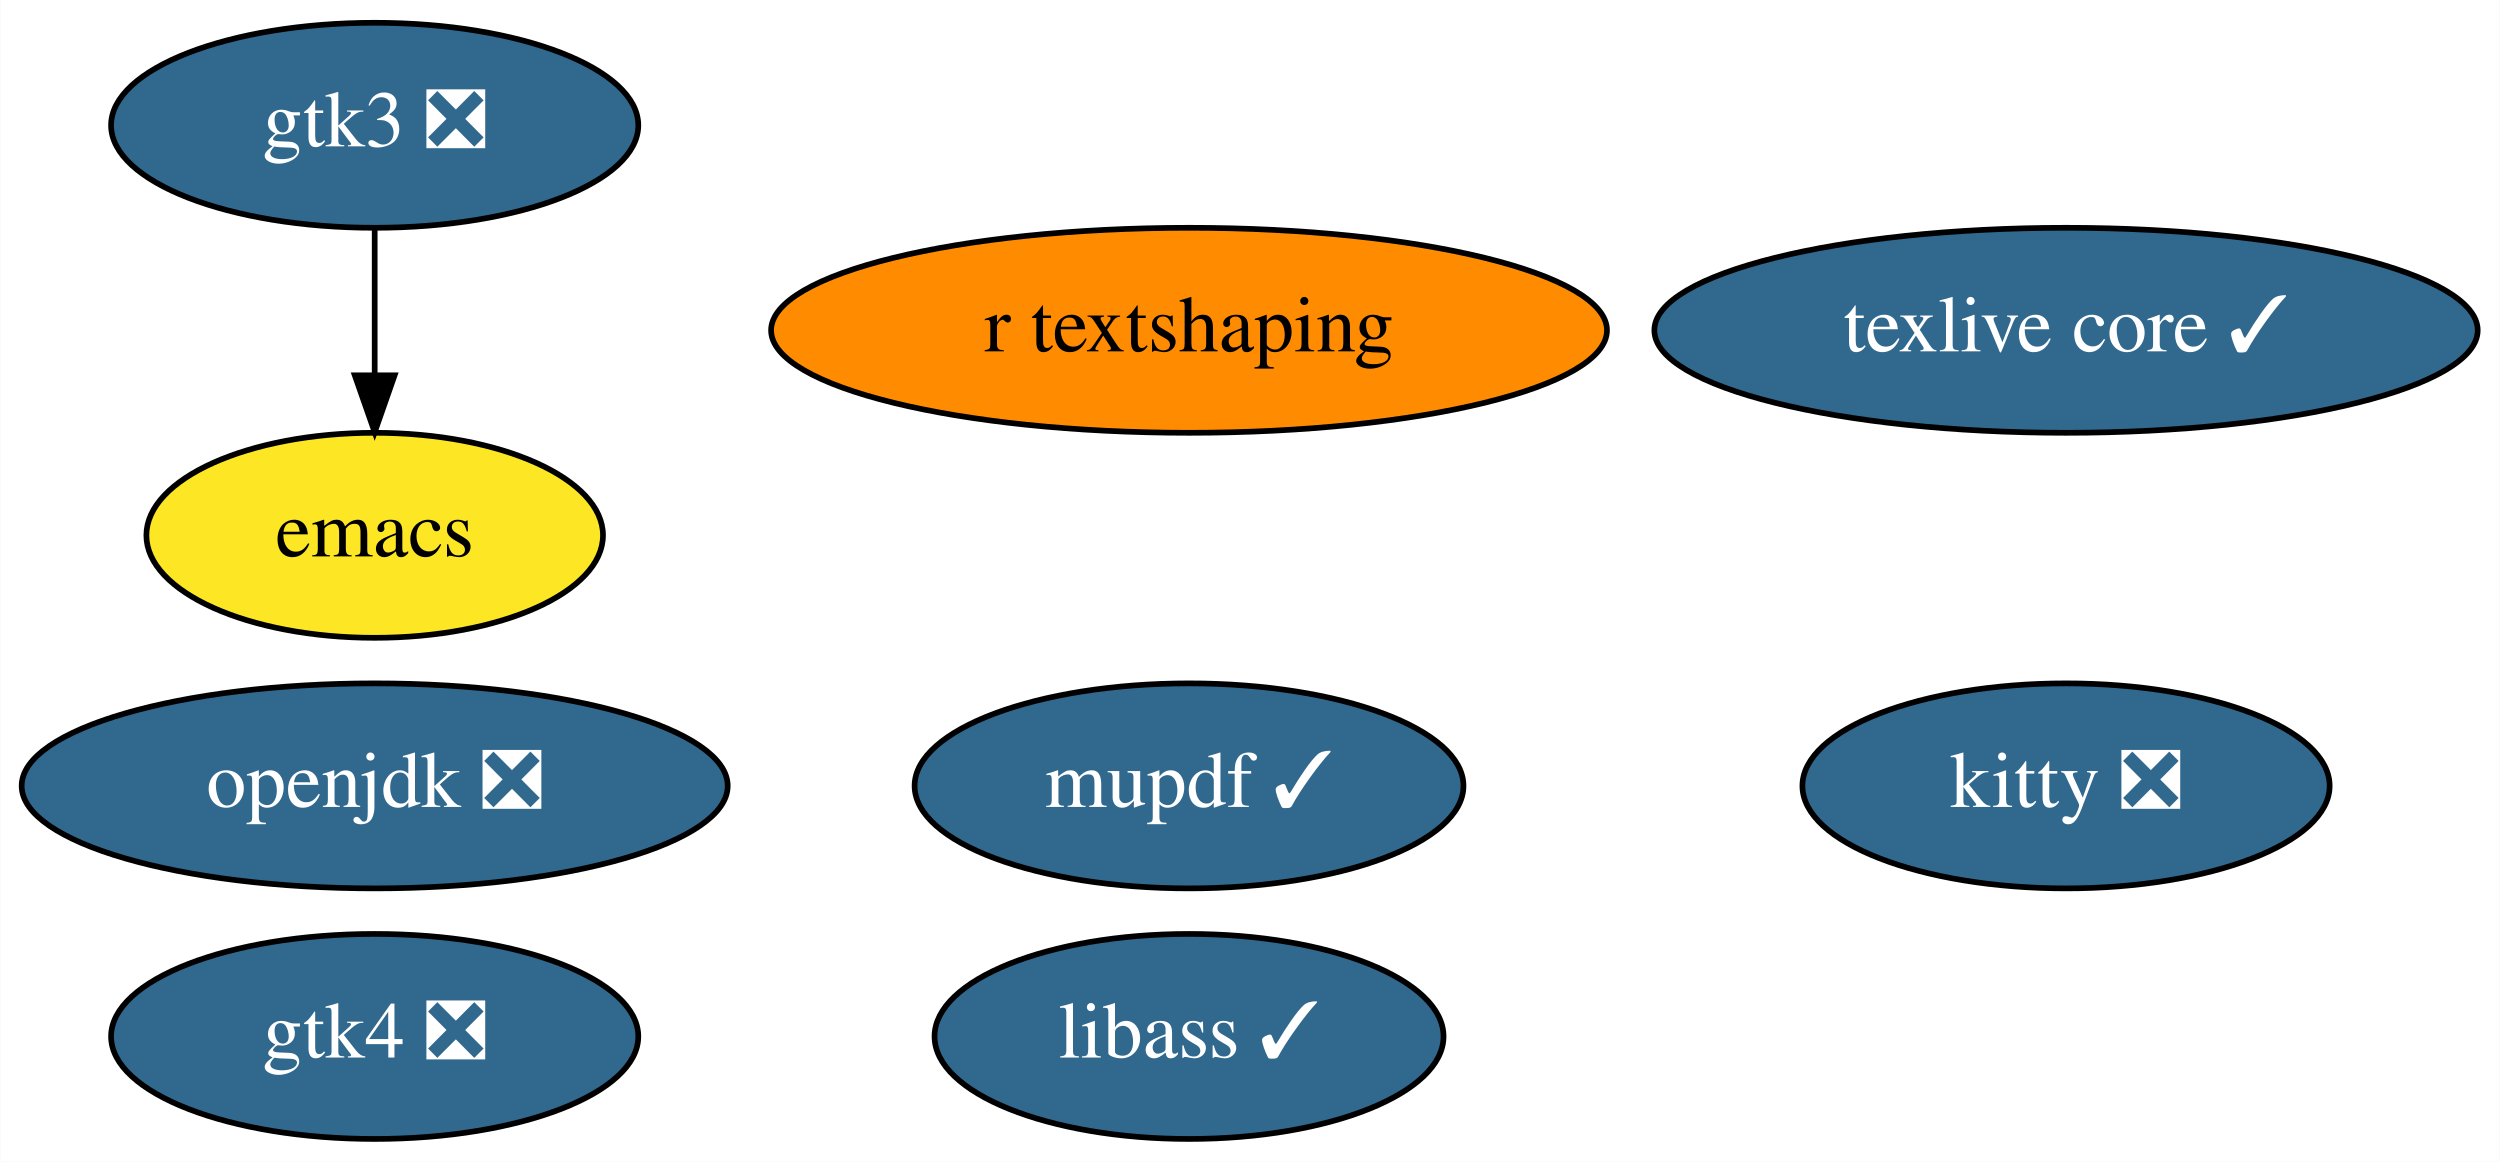
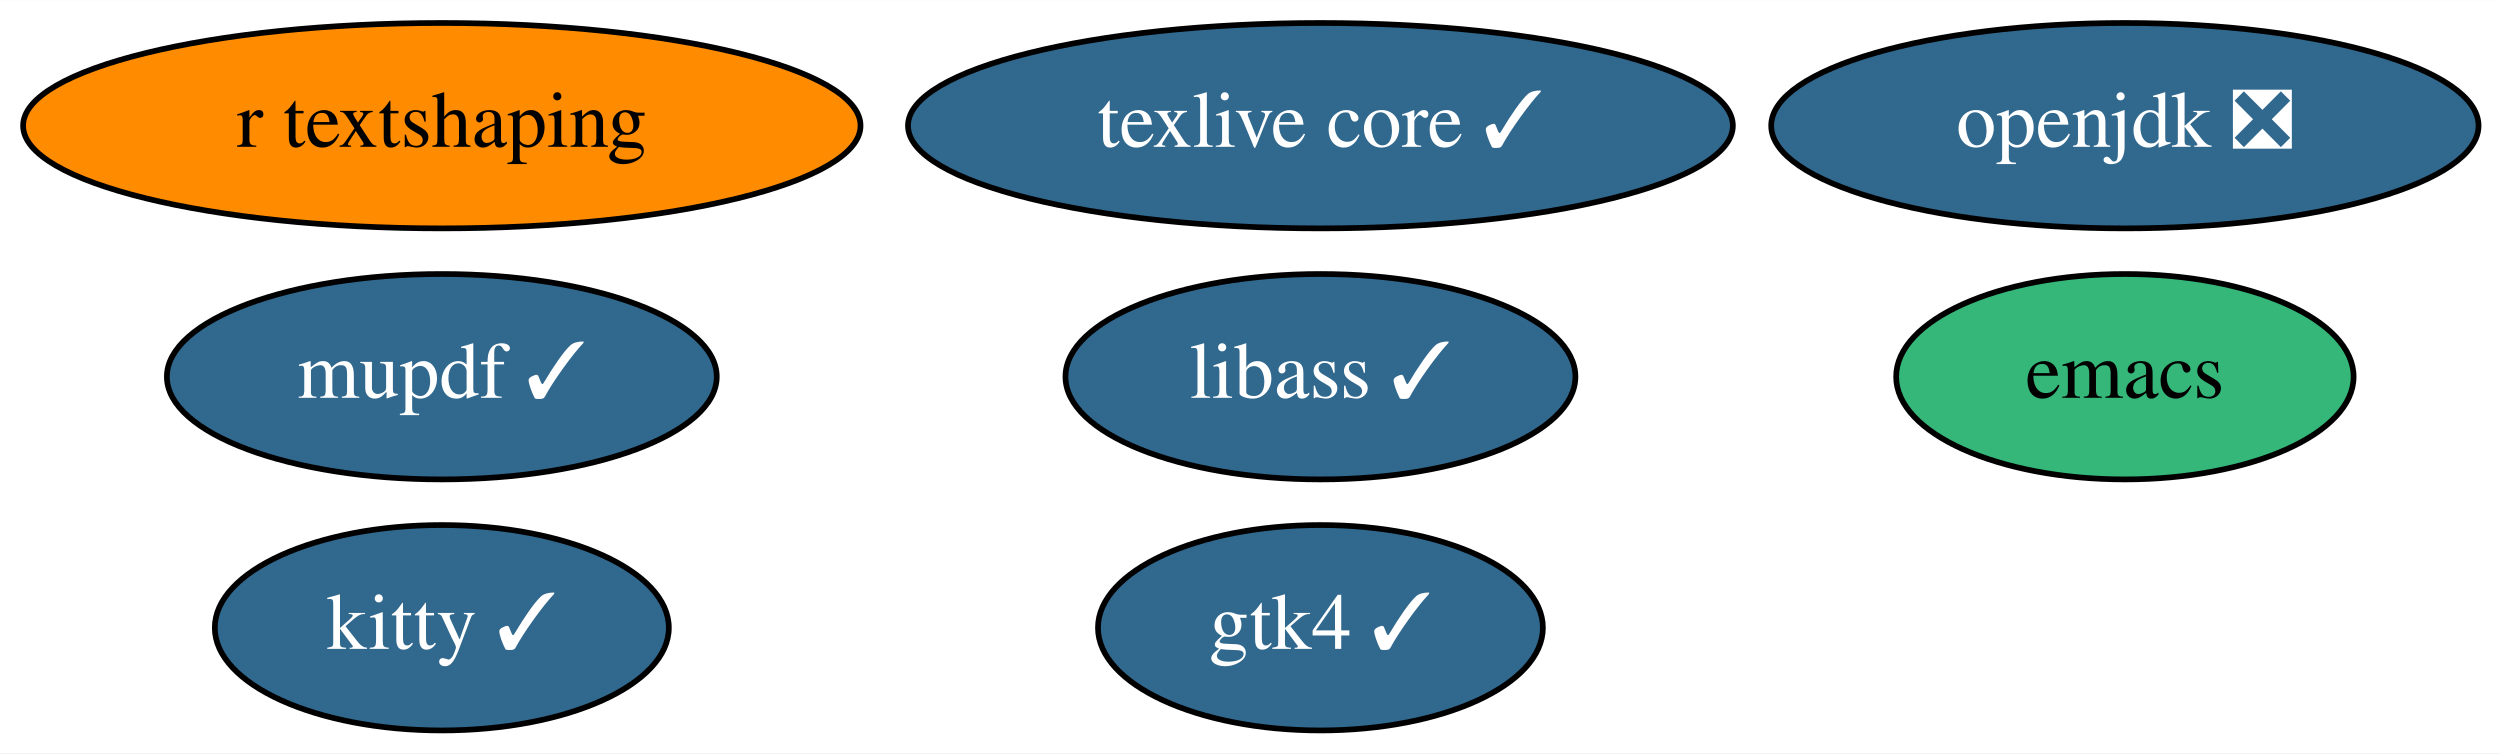
- <svg xmlns="http://www.w3.org/2000/svg" xmlns:xlink="http://www.w3.org/1999/xlink" width="439pt" height="204pt" viewBox="0.00 0.00 438.89 204.00">
-   <g id="graph0" class="graph" transform="scale(1 1) rotate(0) translate(4 200)">
-     <polygon fill="white" stroke="transparent" points="-4,4 -4,-200 434.89,-200 434.89,4 -4,4" />
+ <svg xmlns="http://www.w3.org/2000/svg" xmlns:xlink="http://www.w3.org/1999/xlink" width="438pt" height="132pt" viewBox="0.00 0.00 438.19 132.00">
+   <g id="graph0" class="graph" transform="scale(1 1) rotate(0) translate(4 128)">
+     <polygon fill="white" stroke="transparent" points="-4,4 -4,-128 434.19,-128 434.19,4 -4,4" />
    <g id="node1" class="node">
      <g id="a_node1">
        <a xlink:href="https://github.com/conda-forge/emacs-feedstock" xlink:title="emacs">
-           <ellipse fill="#fde725" stroke="black" cx="61.74" cy="-106" rx="40.09" ry="18" />
-           <text text-anchor="middle" x="61.74" y="-102.3" font-family="Times,serif" font-size="14.00">emacs</text>
+           <ellipse fill="#35b779" stroke="black" cx="368.44" cy="-62" rx="40.09" ry="18" />
+           <text text-anchor="middle" x="368.44" y="-58.3" font-family="Times,serif" font-size="14.00">emacs</text>
        </a>
      </g>
    </g>
    <g id="node2" class="node">
      <g id="a_node2">
        <a xlink:href="https://github.com/conda-forge/openjdk-feedstock/pull/90" xlink:title="openjdk ❎">
-           <ellipse fill="#31688e" stroke="black" cx="61.74" cy="-62" rx="61.99" ry="18" />
-           <text text-anchor="middle" x="61.74" y="-58.3" font-family="Times,serif" font-size="14.00" fill="white">openjdk ❎</text>
+           <ellipse fill="#31688e" stroke="black" cx="368.44" cy="-106" rx="61.99" ry="18" />
+           <text text-anchor="middle" x="368.44" y="-102.3" font-family="Times,serif" font-size="14.00" fill="white">openjdk ❎</text>
        </a>
      </g>
    </g>
    <g id="node3" class="node">
      <g id="a_node3">
        <a xlink:href="https://github.com/conda-forge/texlive-core-feedstock/pull/68" xlink:title="texlive core ✓">
-           <ellipse fill="#31688e" stroke="black" cx="358.74" cy="-142" rx="72.29" ry="18" />
-           <text text-anchor="middle" x="358.74" y="-138.3" font-family="Times,serif" font-size="14.00" fill="white">texlive core ✓</text>
+           <ellipse fill="#31688e" stroke="black" cx="227.44" cy="-106" rx="72.29" ry="18" />
+           <text text-anchor="middle" x="227.44" y="-102.3" font-family="Times,serif" font-size="14.00" fill="white">texlive core ✓</text>
        </a>
      </g>
    </g>
    <g id="node4" class="node">
      <g id="a_node4">
        <a xlink:href="https://github.com/conda-forge/libass-feedstock/pull/11" xlink:title="libass ✓">
-           <ellipse fill="#31688e" stroke="black" cx="204.74" cy="-18" rx="44.69" ry="18" />
-           <text text-anchor="middle" x="204.74" y="-14.3" font-family="Times,serif" font-size="14.00" fill="white">libass ✓</text>
+           <ellipse fill="#31688e" stroke="black" cx="227.44" cy="-62" rx="44.69" ry="18" />
+           <text text-anchor="middle" x="227.44" y="-58.3" font-family="Times,serif" font-size="14.00" fill="white">libass ✓</text>
        </a>
      </g>
    </g>
    <g id="node5" class="node">
      <g id="a_node5">
-         <a xlink:href="https://github.com/conda-forge/kitty-feedstock/pull/54" xlink:title="kitty ❎">
-           <ellipse fill="#31688e" stroke="black" cx="358.74" cy="-62" rx="46.29" ry="18" />
-           <text text-anchor="middle" x="358.74" y="-58.3" font-family="Times,serif" font-size="14.00" fill="white">kitty ❎</text>
+         <a xlink:href="https://github.com/conda-forge/kitty-feedstock/pull/54" xlink:title="kitty ✓">
+           <ellipse fill="#31688e" stroke="black" cx="73.44" cy="-18" rx="39.79" ry="18" />
+           <text text-anchor="middle" x="73.44" y="-14.3" font-family="Times,serif" font-size="14.00" fill="white">kitty ✓</text>
        </a>
      </g>
    </g>
    <g id="node6" class="node">
      <g id="a_node6">
-         <a xlink:href="https://github.com/conda-forge/gtk3-feedstock/pull/50" xlink:title="gtk3 ❎">
-           <ellipse fill="#31688e" stroke="black" cx="61.74" cy="-178" rx="46.29" ry="18" />
-           <text text-anchor="middle" x="61.74" y="-174.3" font-family="Times,serif" font-size="14.00" fill="white">gtk3 ❎</text>
+         <a xlink:href="https://github.com/conda-forge/mupdf-feedstock/pull/10" xlink:title="mupdf ✓">
+           <ellipse fill="#31688e" stroke="black" cx="73.44" cy="-62" rx="48.19" ry="18" />
+           <text text-anchor="middle" x="73.44" y="-58.3" font-family="Times,serif" font-size="14.00" fill="white">mupdf ✓</text>
        </a>
      </g>
    </g>
-     <g id="edge1" class="edge">
-       <path fill="none" stroke="black" d="M61.74,-159.7C61.74,-151.98 61.74,-142.71 61.74,-134.11" />
-       <polygon fill="black" stroke="black" points="65.24,-134.1 61.74,-124.1 58.24,-134.1 65.24,-134.1" />
-     </g>
    <g id="node7" class="node">
      <g id="a_node7">
-         <a xlink:href="https://github.com/conda-forge/mupdf-feedstock/pull/10" xlink:title="mupdf ✓">
-           <ellipse fill="#31688e" stroke="black" cx="204.74" cy="-62" rx="48.19" ry="18" />
-           <text text-anchor="middle" x="204.74" y="-58.3" font-family="Times,serif" font-size="14.00" fill="white">mupdf ✓</text>
+         <a xlink:href="https://github.com/conda-forge/r-textshaping-feedstock" xlink:title="r textshaping">
+           <ellipse fill="#ff8c00" stroke="black" cx="73.44" cy="-106" rx="73.39" ry="18" />
+           <text text-anchor="middle" x="73.44" y="-102.3" font-family="Times,serif" font-size="14.00">r textshaping</text>
        </a>
      </g>
    </g>
    <g id="node8" class="node">
      <g id="a_node8">
-         <a xlink:href="https://github.com/conda-forge/r-textshaping-feedstock" xlink:title="r textshaping">
-           <ellipse fill="#ff8c00" stroke="black" cx="204.74" cy="-142" rx="73.39" ry="18" />
-           <text text-anchor="middle" x="204.74" y="-138.3" font-family="Times,serif" font-size="14.00">r textshaping</text>
-         </a>
-       </g>
-     </g>
-     <g id="node9" class="node">
-       <g id="a_node9">
-         <a xlink:href="https://github.com/conda-forge/gtk4-feedstock/pull/16" xlink:title="gtk4 ❎">
-           <ellipse fill="#31688e" stroke="black" cx="61.74" cy="-18" rx="46.29" ry="18" />
-           <text text-anchor="middle" x="61.74" y="-14.3" font-family="Times,serif" font-size="14.00" fill="white">gtk4 ❎</text>
+         <a xlink:href="https://github.com/conda-forge/gtk4-feedstock/pull/16" xlink:title="gtk4 ✓">
+           <ellipse fill="#31688e" stroke="black" cx="227.44" cy="-18" rx="38.99" ry="18" />
+           <text text-anchor="middle" x="227.44" y="-14.3" font-family="Times,serif" font-size="14.00" fill="white">gtk4 ✓</text>
        </a>
      </g>
    </g>
  </g>
</svg>
